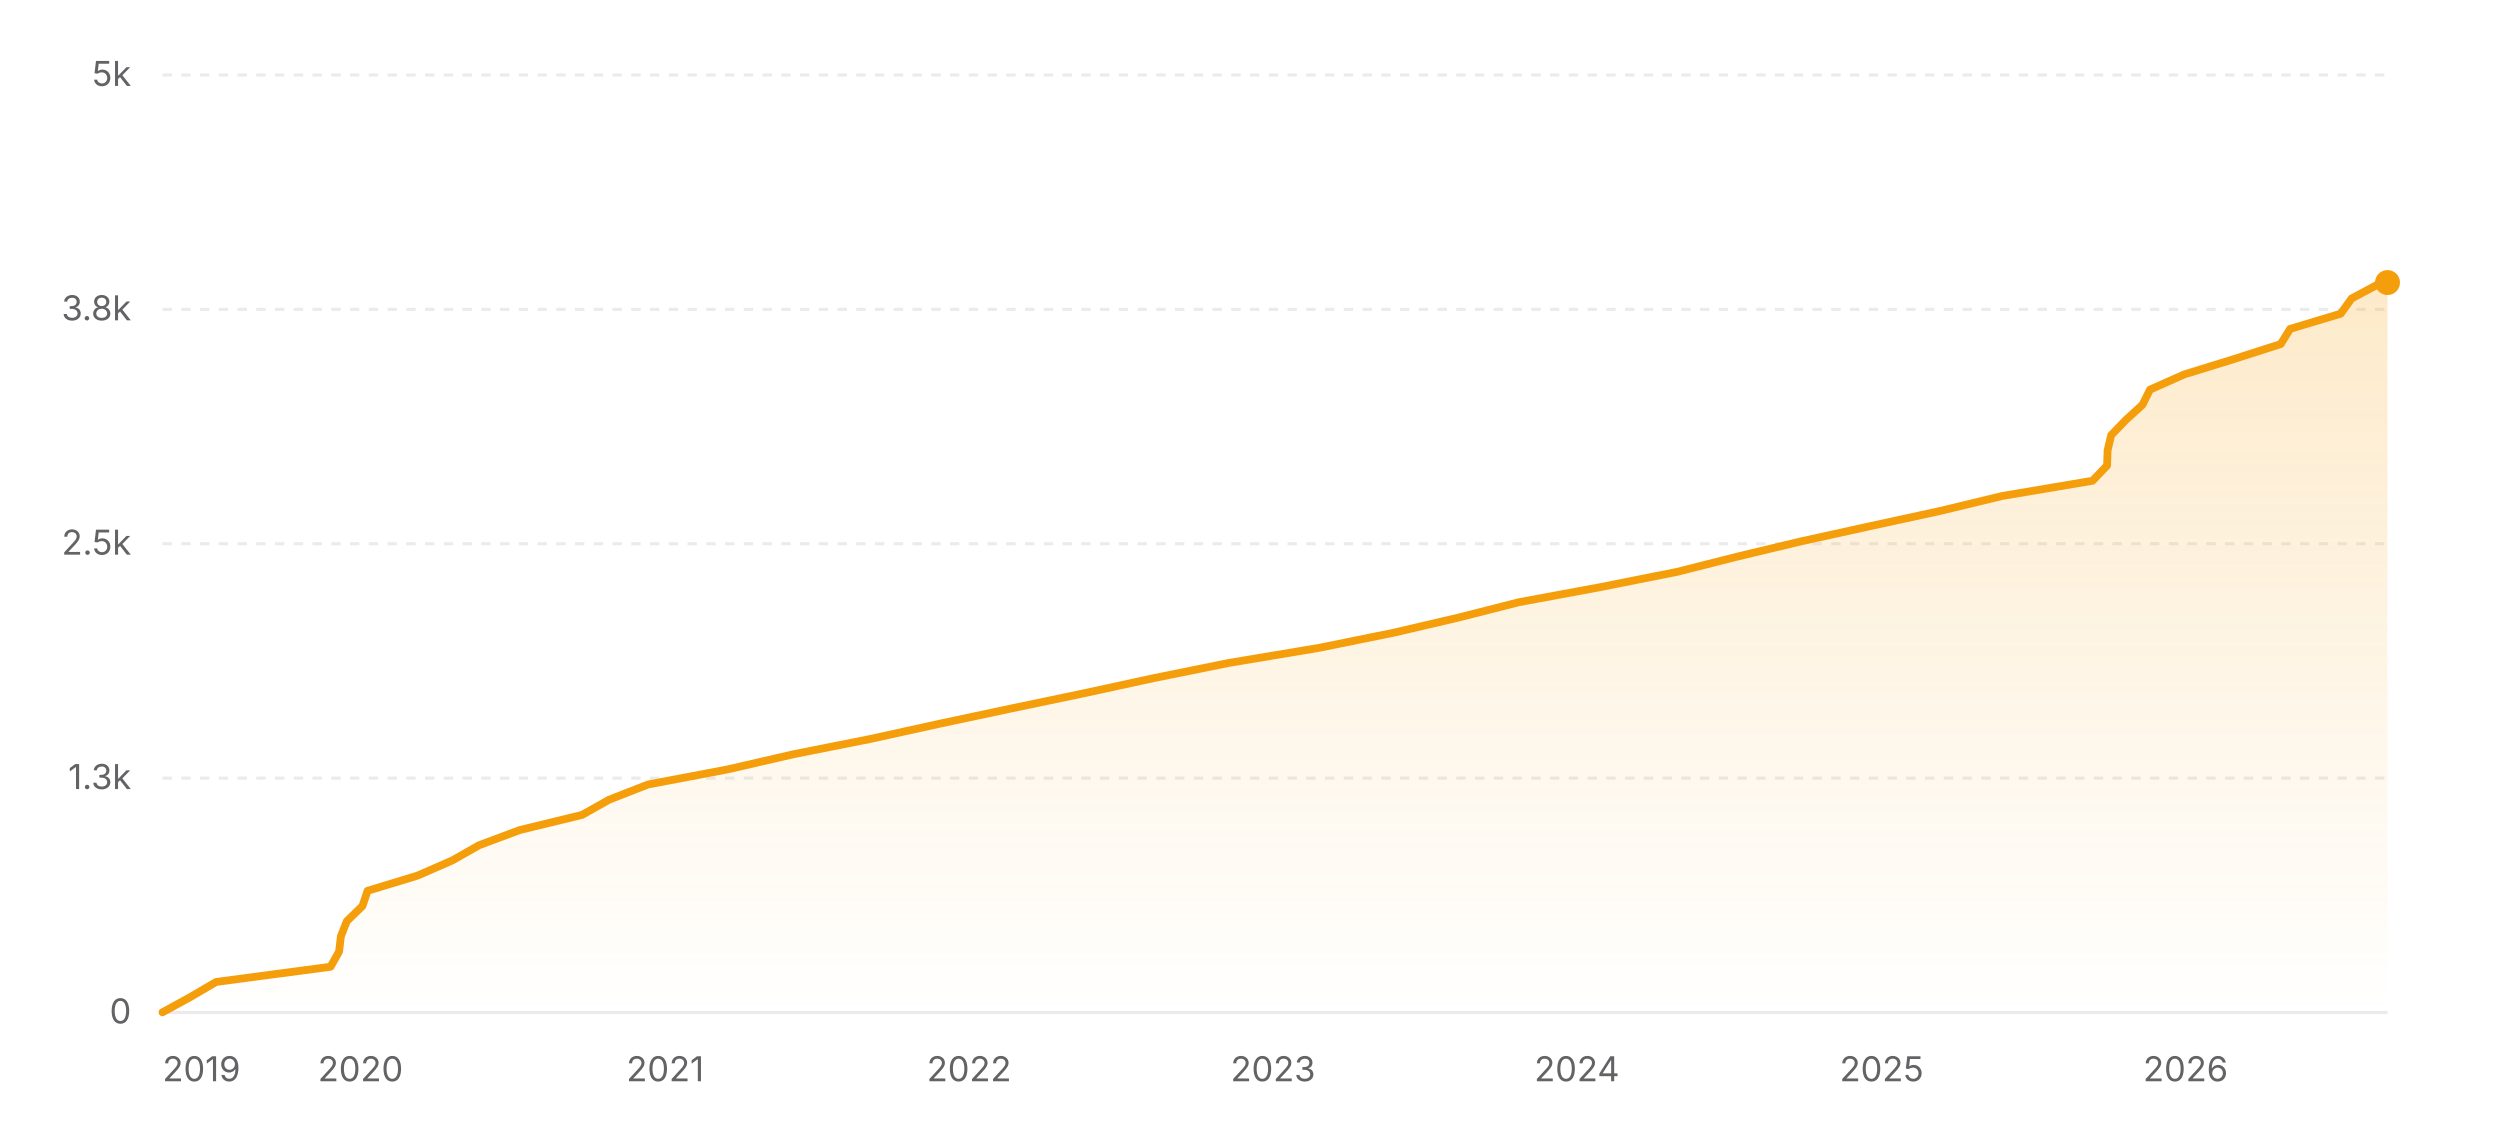
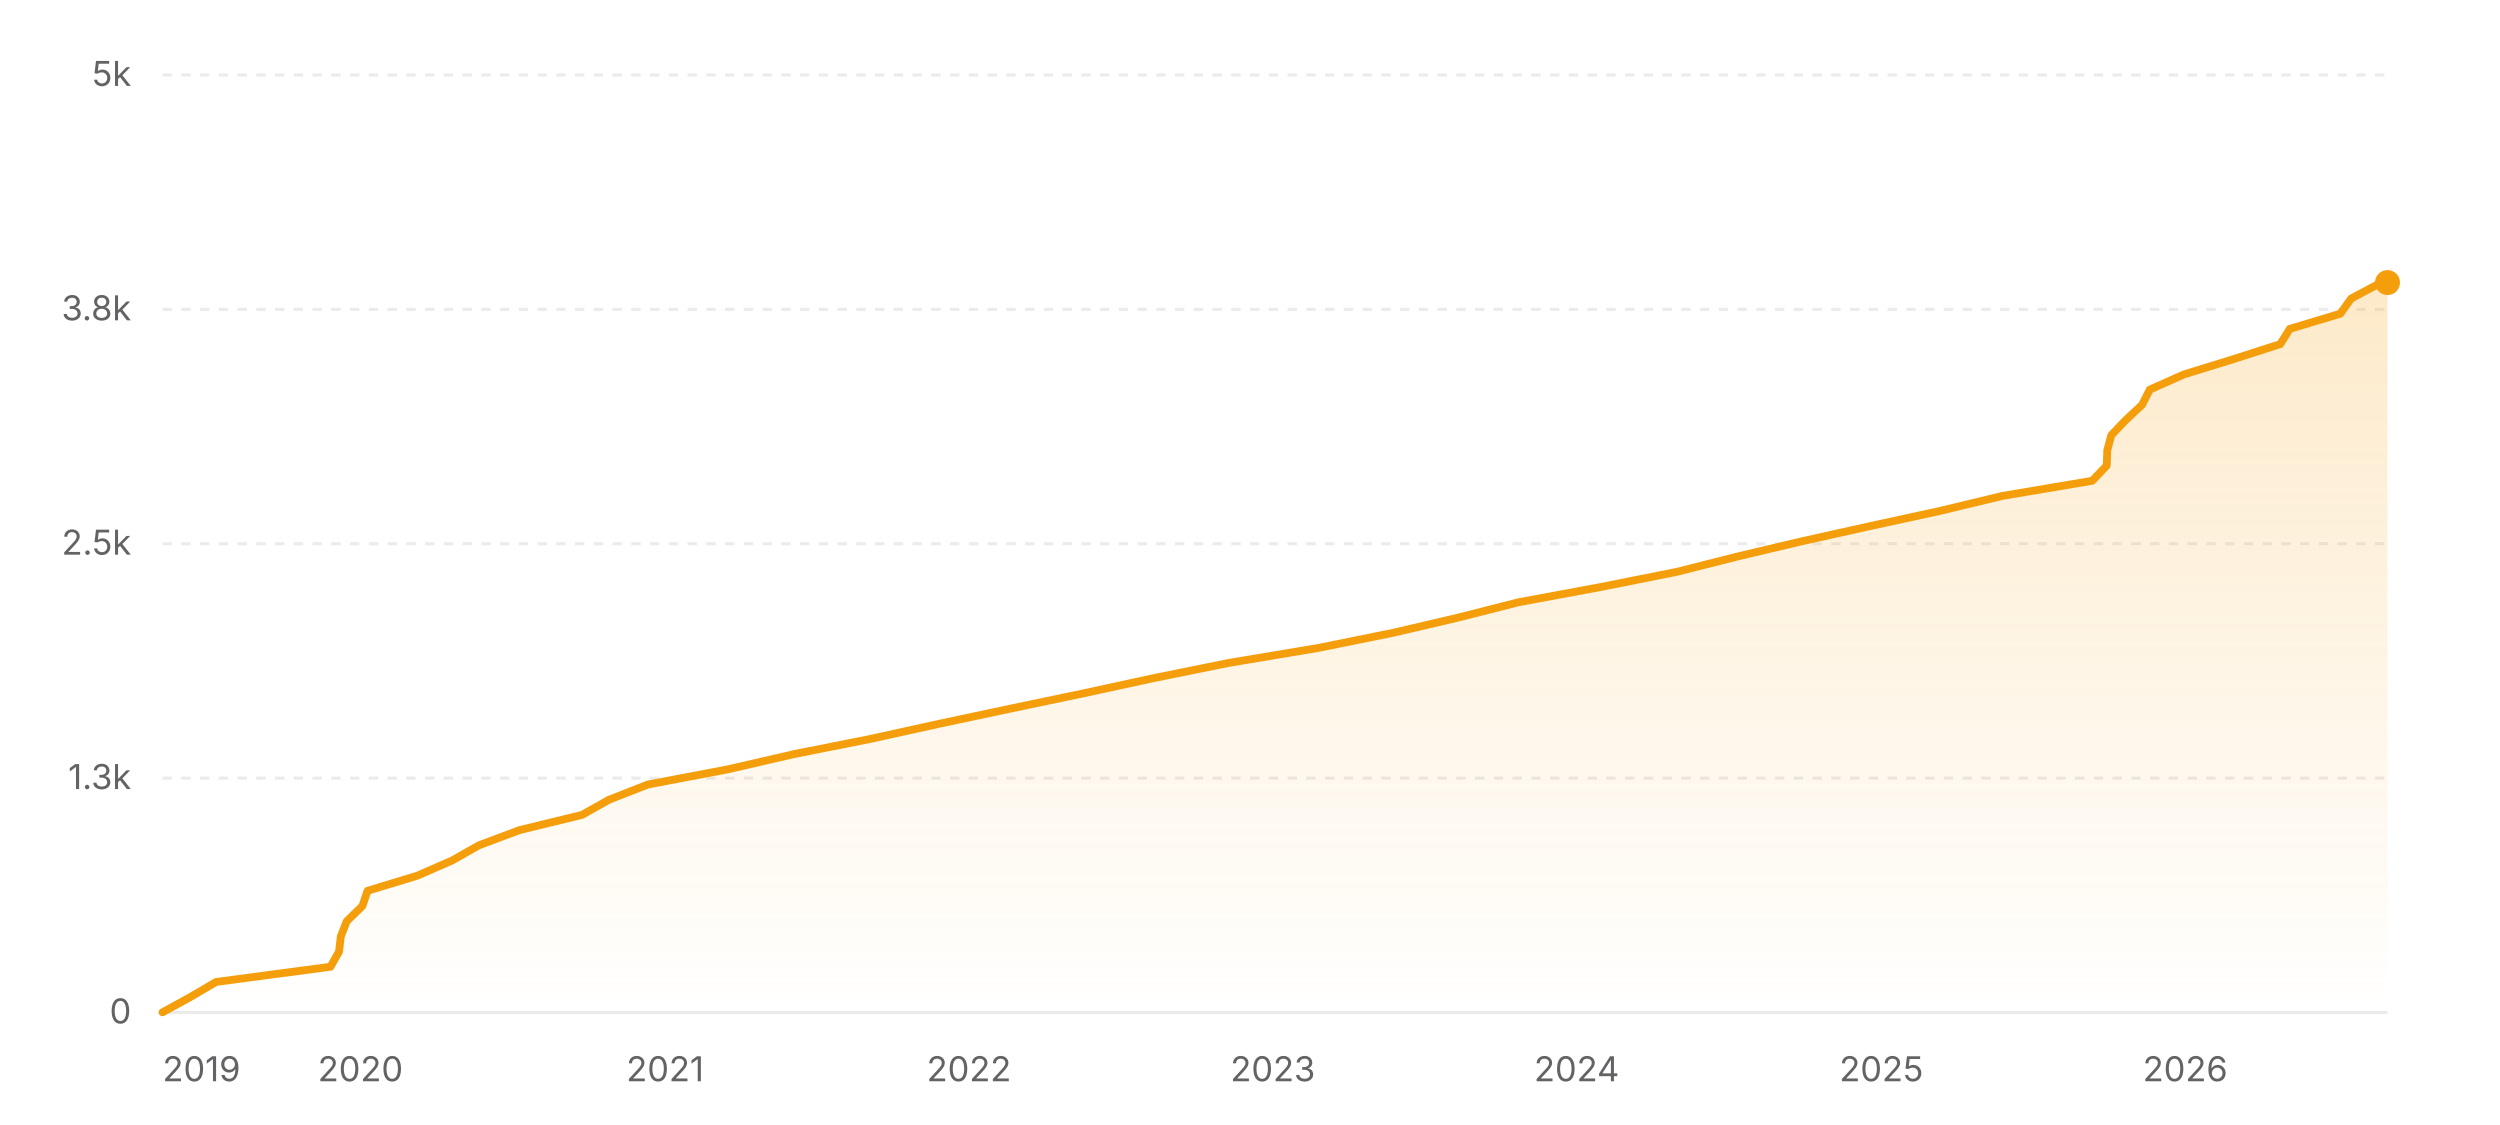
<svg xmlns="http://www.w3.org/2000/svg" width="800" height="360" viewBox="0 0 800 360" role="img" aria-label="Star history of nicejade/markdown-online-editor">
  <defs>
    <linearGradient id="area-light" x1="0" y1="0" x2="0" y2="1">
      <stop offset="0%" stop-color="#f59e0b" stop-opacity="0.22" />
      <stop offset="100%" stop-color="#f59e0b" stop-opacity="0" />
    </linearGradient>
  </defs>
  <line x1="52" y1="324" x2="764" y2="324" stroke="rgba(0,0,0,0.08)" stroke-width="1" />
  <text x="42" y="327.5" text-anchor="end" font-size="11" fill="#636366" font-family="ui-sans-serif, system-ui, -apple-system, BlinkMacSystemFont, 'Segoe UI', sans-serif">0</text>
  <line x1="52" y1="249" x2="764" y2="249" stroke="rgba(0,0,0,0.08)" stroke-width="1" stroke-dasharray="3 3" />
  <text x="42" y="252.5" text-anchor="end" font-size="11" fill="#636366" font-family="ui-sans-serif, system-ui, -apple-system, BlinkMacSystemFont, 'Segoe UI', sans-serif">1.3k</text>
  <line x1="52" y1="174" x2="764" y2="174" stroke="rgba(0,0,0,0.08)" stroke-width="1" stroke-dasharray="3 3" />
  <text x="42" y="177.5" text-anchor="end" font-size="11" fill="#636366" font-family="ui-sans-serif, system-ui, -apple-system, BlinkMacSystemFont, 'Segoe UI', sans-serif">2.5k</text>
  <line x1="52" y1="99" x2="764" y2="99" stroke="rgba(0,0,0,0.08)" stroke-width="1" stroke-dasharray="3 3" />
  <text x="42" y="102.5" text-anchor="end" font-size="11" fill="#636366" font-family="ui-sans-serif, system-ui, -apple-system, BlinkMacSystemFont, 'Segoe UI', sans-serif">3.8k</text>
  <line x1="52" y1="24" x2="764" y2="24" stroke="rgba(0,0,0,0.08)" stroke-width="1" stroke-dasharray="3 3" />
  <text x="42" y="27.5" text-anchor="end" font-size="11" fill="#636366" font-family="ui-sans-serif, system-ui, -apple-system, BlinkMacSystemFont, 'Segoe UI', sans-serif">5k</text>
-   <polygon fill="url(#area-light)" points="52,324 52,323.94 60.87,319.08 69.16,314.22 105.78,309.36 108.51,304.5 109.08,299.64 110.98,294.78 115.99,289.92 117.62,285.06 133.6,280.2 144.73,275.34 153.3,270.48 166.3,265.62 186.28,260.76 194.92,255.9 207.36,251.04 232.97,246.18 254.07,241.32 278.54,236.46 300.62,231.6 323.48,226.74 346.71,221.88 369.1,217.02 393.09,212.16 422.15,207.3 446.1,202.44 466.9,197.58 485.98,192.72 512.2,187.86 536.64,183 555.84,178.14 576.13,173.28 598.22,168.42 620.59,163.56 640.78,158.7 669.61,153.84 674.26,148.98 674.43,144.12 675.57,139.26 680.25,134.4 685.58,129.54 688,124.68 698.94,119.82 714.67,114.96 729.83,110.1 732.85,105.24 749.03,100.38 752.51,95.52 761.59,90.66 762.84,90.42 764,90.42 764,324" />
-   <polyline fill="none" stroke="#f59e0b" stroke-width="2.5" stroke-linecap="round" stroke-linejoin="round" points="52,323.94 60.87,319.08 69.16,314.22 105.78,309.36 108.51,304.5 109.08,299.64 110.98,294.78 115.99,289.92 117.62,285.06 133.6,280.2 144.73,275.34 153.3,270.48 166.3,265.62 186.28,260.76 194.92,255.9 207.36,251.04 232.97,246.18 254.07,241.32 278.54,236.46 300.62,231.6 323.48,226.74 346.71,221.88 369.1,217.02 393.09,212.16 422.15,207.3 446.1,202.44 466.9,197.58 485.98,192.72 512.2,187.86 536.64,183 555.84,178.14 576.13,173.28 598.22,168.42 620.59,163.56 640.78,158.7 669.61,153.84 674.26,148.98 674.43,144.12 675.57,139.26 680.25,134.4 685.58,129.54 688,124.68 698.94,119.82 714.67,114.96 729.83,110.1 732.85,105.24 749.03,100.38 752.51,95.52 761.59,90.66 762.84,90.42 764,90.42" />
+   <polygon fill="url(#area-light)" points="52,324 52,323.94 60.87,319.08 69.15,314.22 105.77,309.36 108.5,304.5 109.06,299.64 110.97,294.78 115.97,289.92 117.61,285.06 133.58,280.2 144.71,275.34 153.29,270.48 166.28,265.62 186.25,260.76 194.9,255.9 207.34,251.04 232.94,246.18 254.03,241.32 278.5,236.46 300.57,231.6 323.43,226.74 346.65,221.88 369.05,217.02 393.03,212.16 422.08,207.3 446.03,202.44 466.83,197.58 485.91,192.72 512.12,187.86 536.55,183 555.76,178.14 576.28,173.28 598.13,168.42 620.49,163.56 640.74,158.7 669.53,153.84 674.15,148.98 674.32,144.12 675.62,139.26 680.25,134.4 685.47,129.54 687.92,124.68 698.83,119.82 714.59,114.96 729.71,110.1 732.73,105.24 748.91,100.38 752.39,95.52 761.52,90.66 764,90.42 764,90.42 764,324" />
+   <polyline fill="none" stroke="#f59e0b" stroke-width="2.5" stroke-linecap="round" stroke-linejoin="round" points="52,323.94 60.87,319.08 69.15,314.22 105.77,309.36 108.5,304.5 109.06,299.64 110.97,294.78 115.97,289.92 117.61,285.06 133.58,280.2 144.71,275.34 153.29,270.48 166.28,265.62 186.25,260.76 194.9,255.9 207.34,251.04 232.94,246.18 254.03,241.32 278.5,236.46 300.57,231.6 323.43,226.74 346.65,221.88 369.05,217.02 393.03,212.16 422.08,207.3 446.03,202.44 466.83,197.58 485.91,192.72 512.12,187.86 536.55,183 555.76,178.14 576.28,173.28 598.13,168.42 620.49,163.56 640.74,158.7 669.53,153.84 674.15,148.98 674.32,144.12 675.62,139.26 680.25,134.4 685.47,129.54 687.92,124.68 698.83,119.82 714.59,114.96 729.71,110.1 732.73,105.24 748.91,100.38 752.39,95.52 761.52,90.66 764,90.42 764,90.42" />
  <circle cx="764" cy="90.42" r="4" fill="#f59e0b" />
  <text x="52" y="346" text-anchor="start" font-size="11" fill="#636366" font-family="ui-sans-serif, system-ui, -apple-system, BlinkMacSystemFont, 'Segoe UI', sans-serif">2019</text>
-   <text x="115.35" y="346" text-anchor="middle" font-size="11" fill="#636366" font-family="ui-sans-serif, system-ui, -apple-system, BlinkMacSystemFont, 'Segoe UI', sans-serif">2020</text>
-   <text x="212.86" y="346" text-anchor="middle" font-size="11" fill="#636366" font-family="ui-sans-serif, system-ui, -apple-system, BlinkMacSystemFont, 'Segoe UI', sans-serif">2021</text>
-   <text x="310.11" y="346" text-anchor="middle" font-size="11" fill="#636366" font-family="ui-sans-serif, system-ui, -apple-system, BlinkMacSystemFont, 'Segoe UI', sans-serif">2022</text>
-   <text x="407.36" y="346" text-anchor="middle" font-size="11" fill="#636366" font-family="ui-sans-serif, system-ui, -apple-system, BlinkMacSystemFont, 'Segoe UI', sans-serif">2023</text>
-   <text x="504.61" y="346" text-anchor="middle" font-size="11" fill="#636366" font-family="ui-sans-serif, system-ui, -apple-system, BlinkMacSystemFont, 'Segoe UI', sans-serif">2024</text>
-   <text x="602.13" y="346" text-anchor="middle" font-size="11" fill="#636366" font-family="ui-sans-serif, system-ui, -apple-system, BlinkMacSystemFont, 'Segoe UI', sans-serif">2025</text>
-   <text x="699.38" y="346" text-anchor="middle" font-size="11" fill="#636366" font-family="ui-sans-serif, system-ui, -apple-system, BlinkMacSystemFont, 'Segoe UI', sans-serif">2026</text>
+   <text x="115.33" y="346" text-anchor="middle" font-size="11" fill="#636366" font-family="ui-sans-serif, system-ui, -apple-system, BlinkMacSystemFont, 'Segoe UI', sans-serif">2020</text>
+   <text x="212.83" y="346" text-anchor="middle" font-size="11" fill="#636366" font-family="ui-sans-serif, system-ui, -apple-system, BlinkMacSystemFont, 'Segoe UI', sans-serif">2021</text>
+   <text x="310.07" y="346" text-anchor="middle" font-size="11" fill="#636366" font-family="ui-sans-serif, system-ui, -apple-system, BlinkMacSystemFont, 'Segoe UI', sans-serif">2022</text>
+   <text x="407.3" y="346" text-anchor="middle" font-size="11" fill="#636366" font-family="ui-sans-serif, system-ui, -apple-system, BlinkMacSystemFont, 'Segoe UI', sans-serif">2023</text>
+   <text x="504.53" y="346" text-anchor="middle" font-size="11" fill="#636366" font-family="ui-sans-serif, system-ui, -apple-system, BlinkMacSystemFont, 'Segoe UI', sans-serif">2024</text>
+   <text x="602.03" y="346" text-anchor="middle" font-size="11" fill="#636366" font-family="ui-sans-serif, system-ui, -apple-system, BlinkMacSystemFont, 'Segoe UI', sans-serif">2025</text>
+   <text x="699.26" y="346" text-anchor="middle" font-size="11" fill="#636366" font-family="ui-sans-serif, system-ui, -apple-system, BlinkMacSystemFont, 'Segoe UI', sans-serif">2026</text>
</svg>
